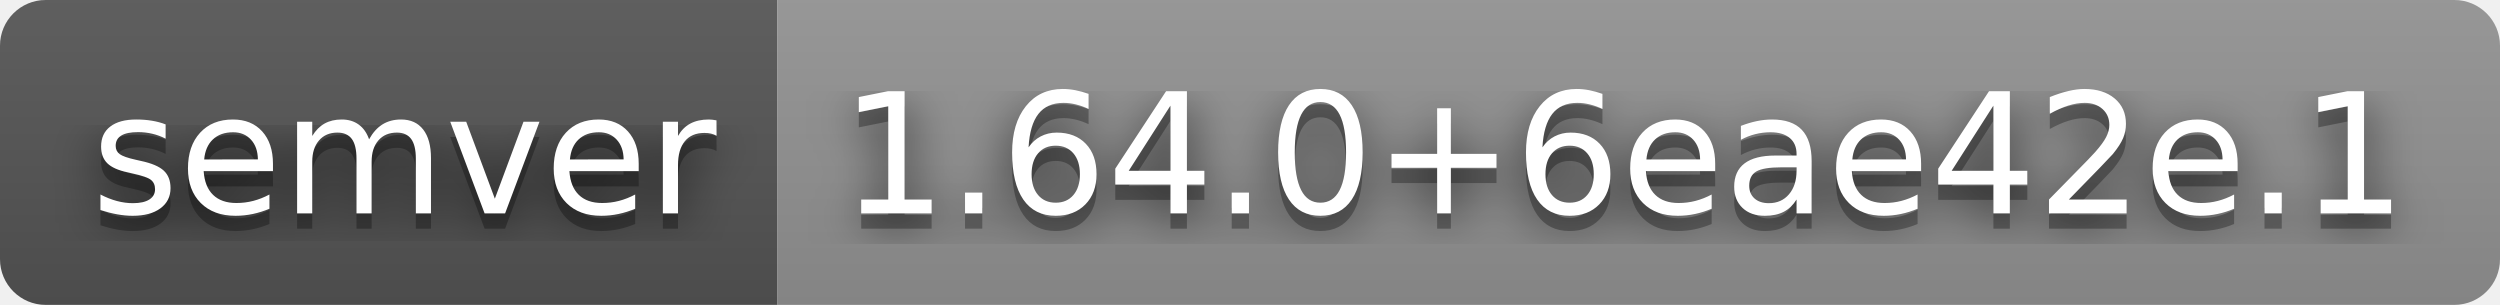
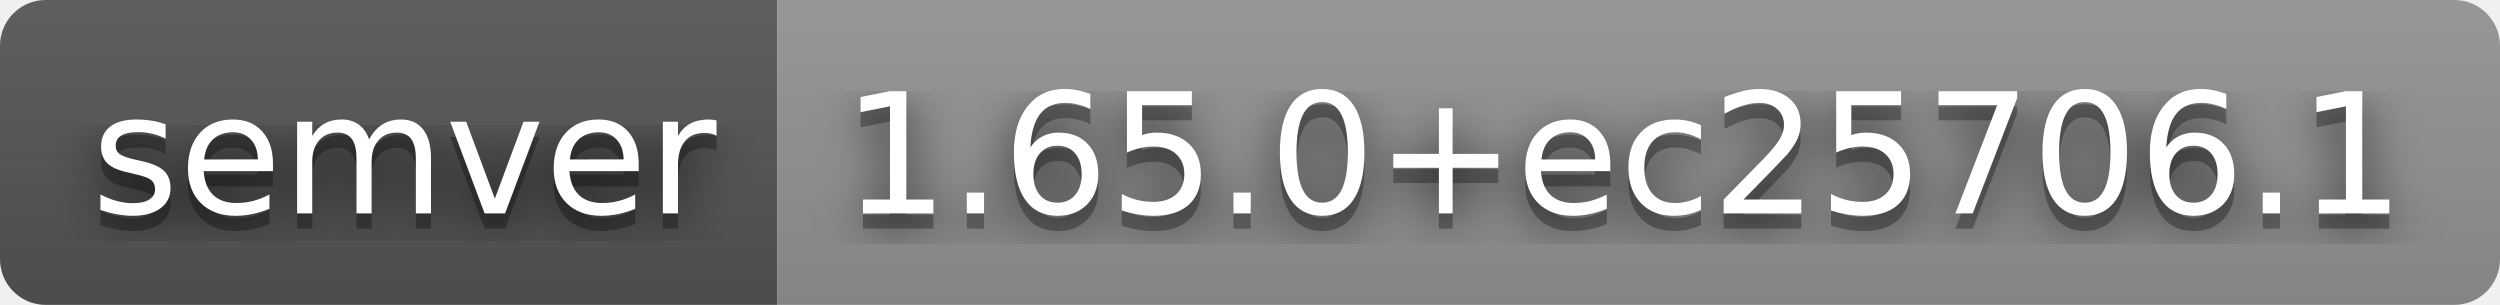
- <svg xmlns="http://www.w3.org/2000/svg" width="164" height="20" role="img" aria-label="semver: 1.64.0+6eae42e.1">
+ <svg xmlns="http://www.w3.org/2000/svg" width="164" height="20" role="img" aria-label="semver: 1.65.0+ec25706.1">
  <filter id="blur">
    <feGaussianBlur stdDeviation="16" />
  </filter>
  <linearGradient id="s" x2="0" y2="100%">
    <stop offset="0" stop-color="#bbb" stop-opacity=".1" />
    <stop offset="1" stop-opacity=".1" />
  </linearGradient>
  <clipPath id="r">
    <rect width="164" height="20" rx="3" />
  </clipPath>
  <g clip-path="url(#r)">
    <rect width="51" height="20" fill="#555" />
    <rect x="51" width="113" height="20" fill="#939393" />
    <rect width="164" height="20" fill="url(#s)" />
  </g>
  <g fill="#fff" text-anchor="middle" font-family="Verdana,Geneva,DejaVu Sans,sans-serif" text-rendering="geometricPrecision" font-size="110">
    <g transform="scale(.1)">
      <g aria-hidden="true" fill="#010101">
        <text x="265" y="150" fill-opacity=".8" filter="url(#blur)" textLength="410">semver</text>
        <text x="265" y="150" fill-opacity=".3" textLength="410">semver</text>
      </g>
      <text x="265" y="140" textLength="410">semver</text>
    </g>
    <g transform="scale(.1)">
      <g aria-hidden="true" fill="#010101">
-         <text x="1065" y="150" fill-opacity=".8" filter="url(#blur)" textLength="1030">1.64.0+6eae42e.1</text>
-         <text x="1065" y="150" fill-opacity=".3" textLength="1030">1.64.0+6eae42e.1</text>
+         <text x="1065" y="150" fill-opacity=".8" filter="url(#blur)" textLength="1030">1.65.0+ec25706.1</text>
+         <text x="1065" y="150" fill-opacity=".3" textLength="1030">1.65.0+ec25706.1</text>
      </g>
-       <text x="1065" y="140" textLength="1030">1.64.0+6eae42e.1</text>
+       <text x="1065" y="140" textLength="1030">1.65.0+ec25706.1</text>
    </g>
  </g>
</svg>
